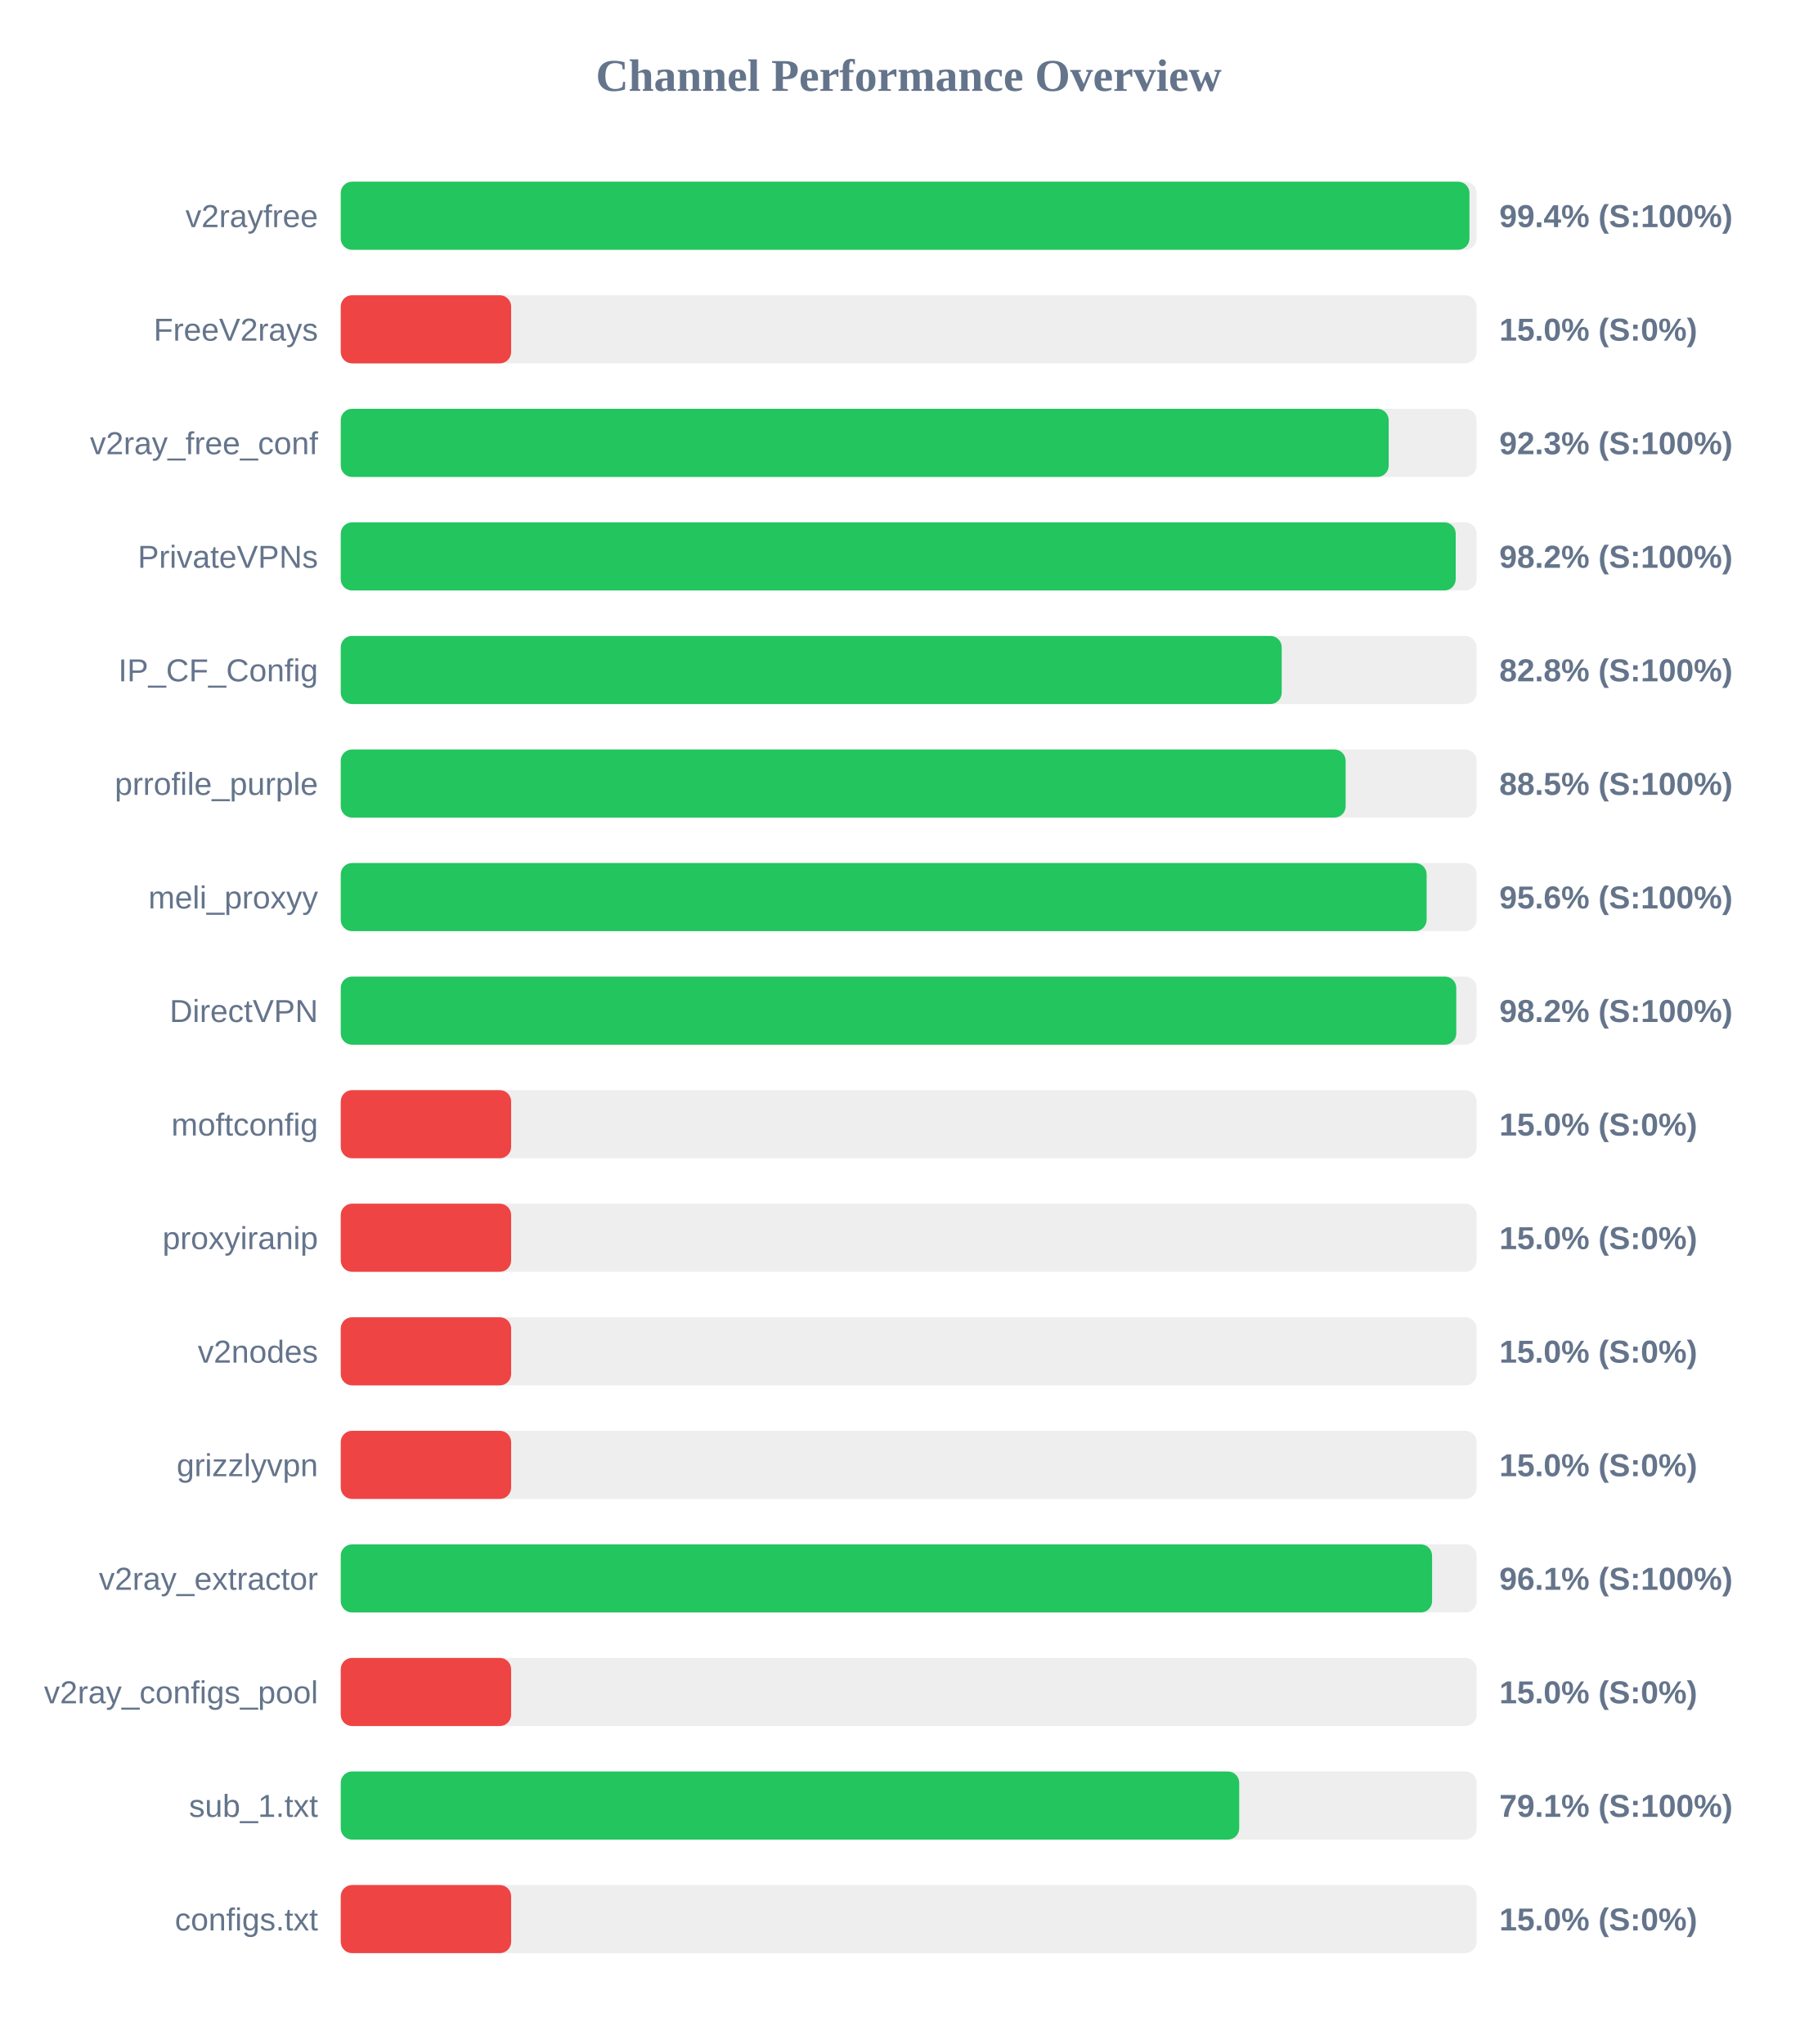
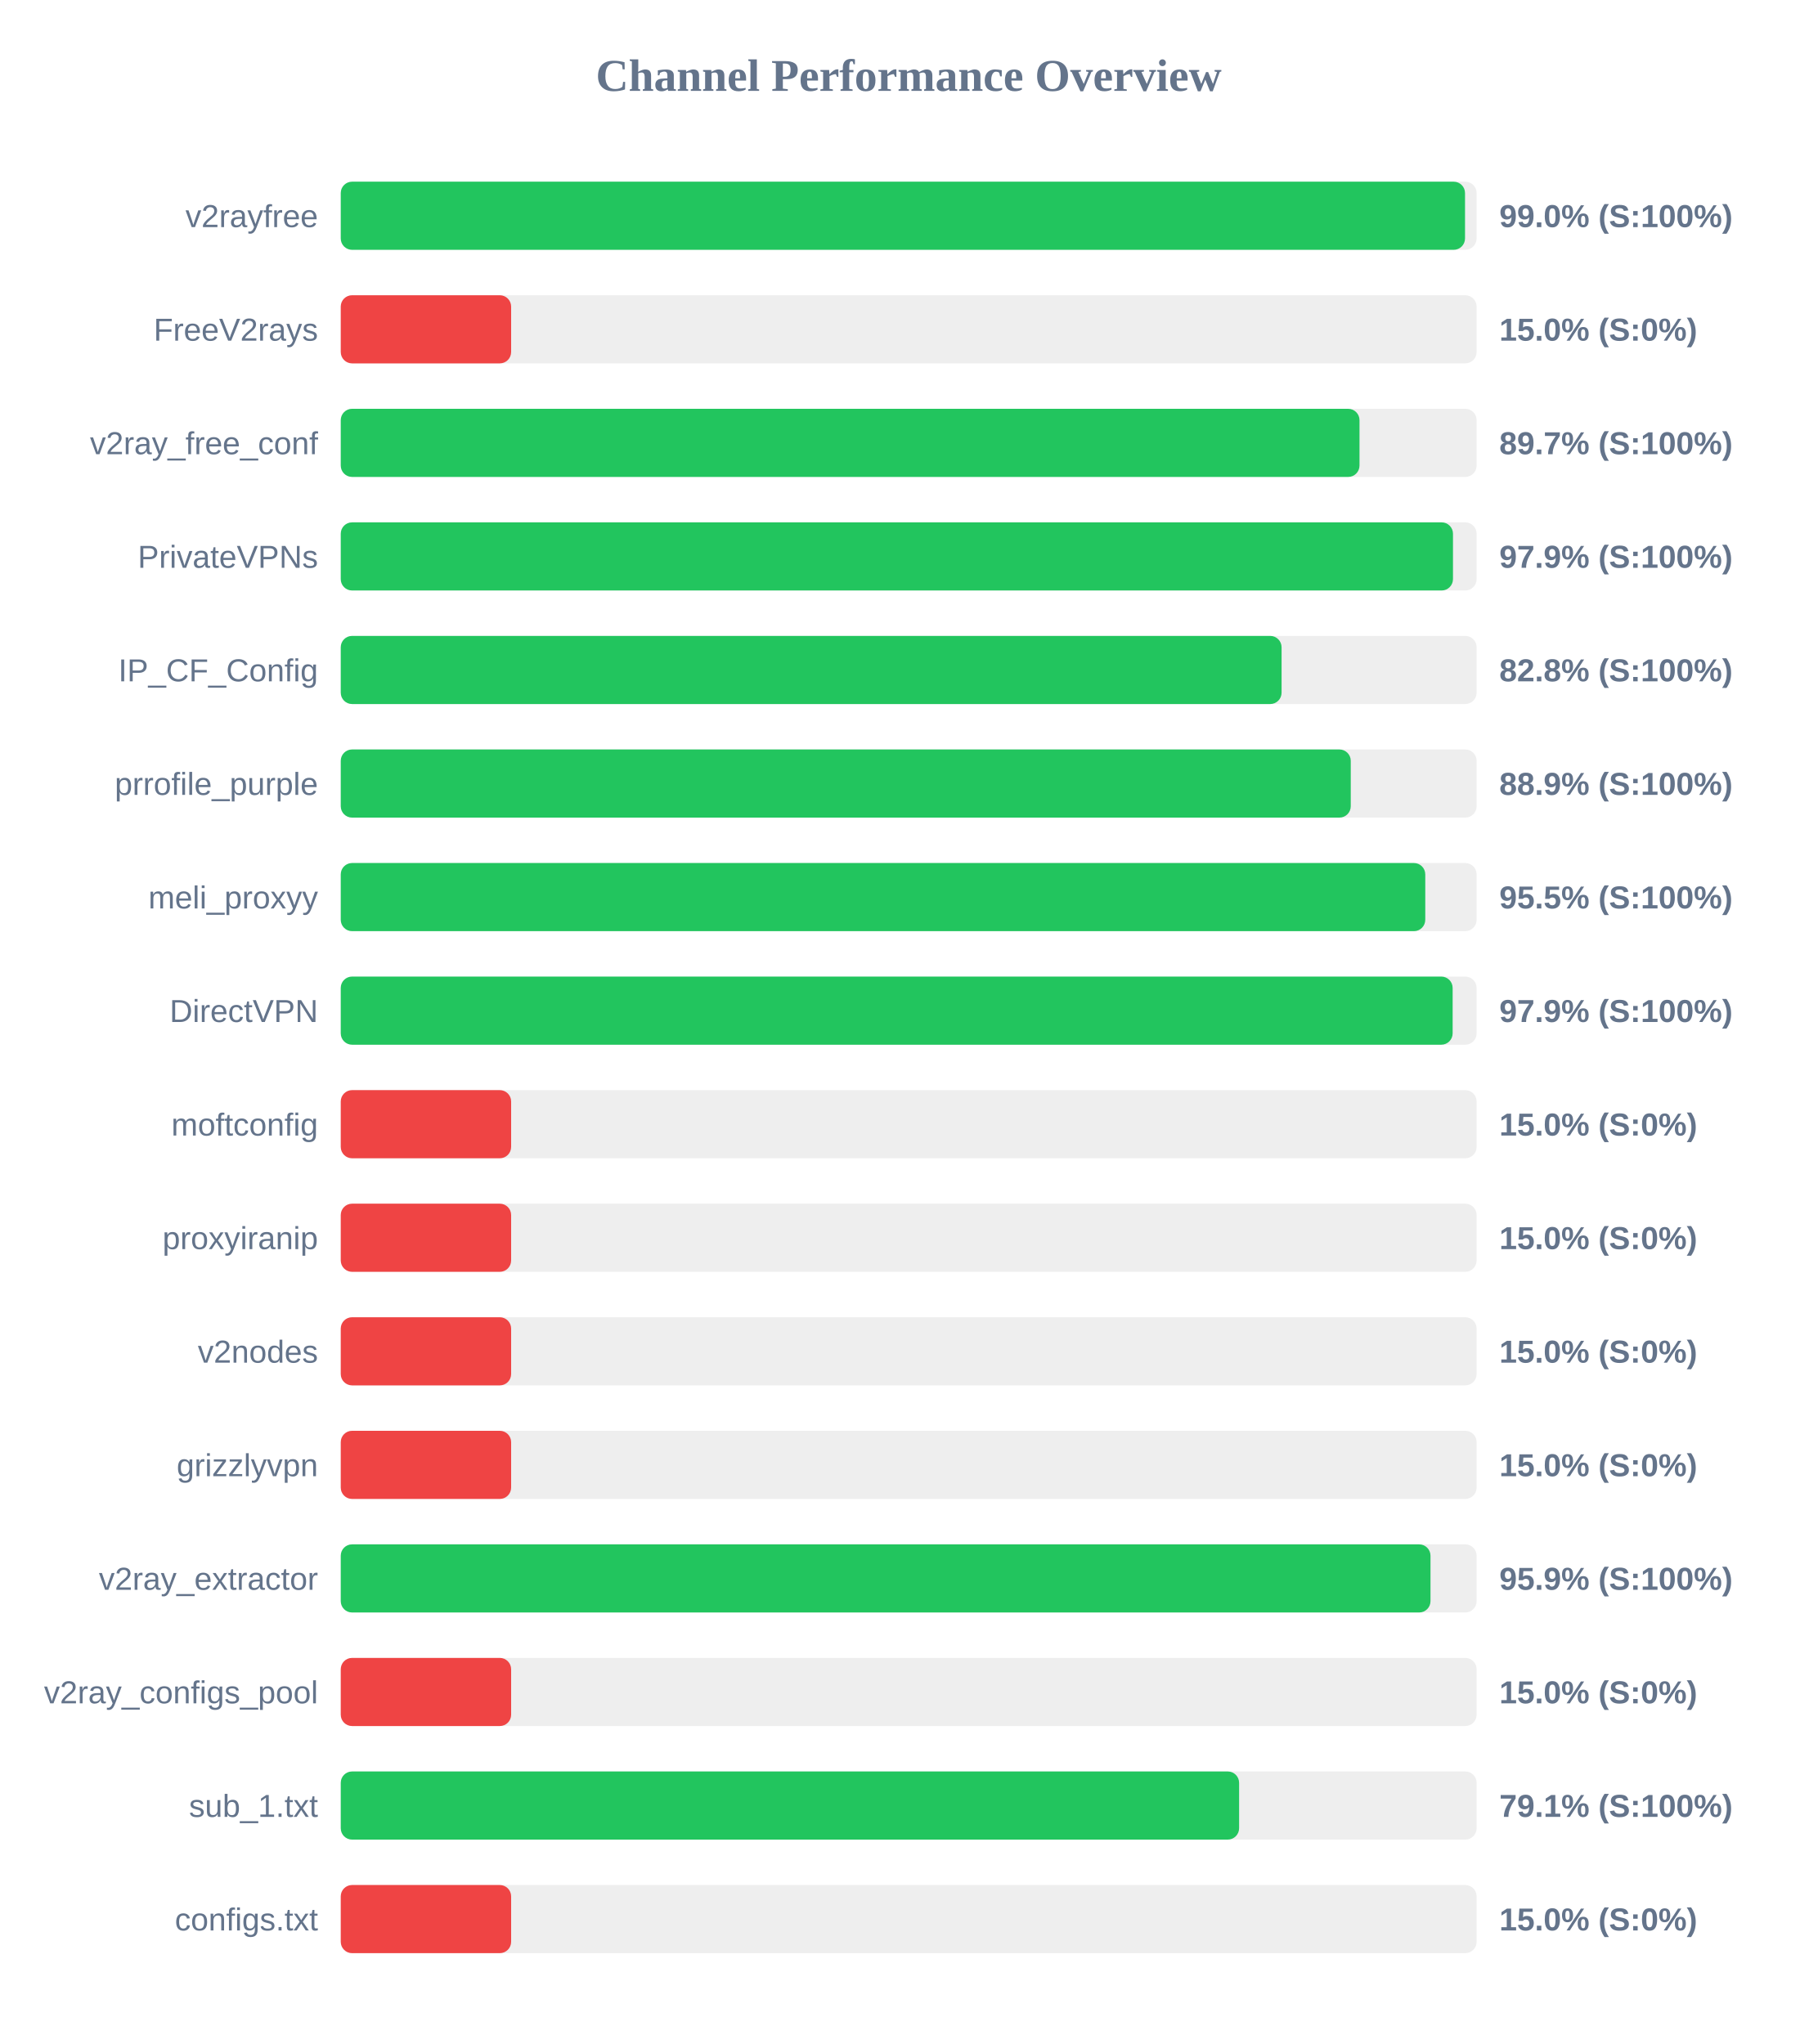
<svg xmlns="http://www.w3.org/2000/svg" width="800" height="900" version="1.1">
  <style>
        .row { font: 14px Arial; fill: #64748b; }
        .score { font: bold 14px Arial; fill: #64748b; }
    </style>
  <text x="400" y="40" text-anchor="middle" font-size="20px" font-weight="bold" fill="#64748b">Channel Performance Overview</text>
  <rect x="150" y="80" width="500" height="30" fill="#eee" rx="5" />
-   <rect x="150" y="80" width="496.85" height="30" fill="#22c55e" rx="5" />
+   <rect x="150" y="80" width="494.9" height="30" fill="#22c55e" rx="5" />
  <text x="140" y="100" text-anchor="end" class="row">v2rayfree</text>
-   <text x="660" y="100" text-anchor="start" class="score">99.4% (S:100%)</text>
+   <text x="660" y="100" text-anchor="start" class="score">99.0% (S:100%)</text>
  <rect x="150" y="130" width="500" height="30" fill="#eee" rx="5" />
  <rect x="150" y="130" width="75.0" height="30" fill="#ef4444" rx="5" />
  <text x="140" y="150" text-anchor="end" class="row">FreeV2rays</text>
  <text x="660" y="150" text-anchor="start" class="score">15.0% (S:0%)</text>
  <rect x="150" y="180" width="500" height="30" fill="#eee" rx="5" />
-   <rect x="150" y="180" width="461.3" height="30" fill="#22c55e" rx="5" />
+   <rect x="150" y="180" width="448.45" height="30" fill="#22c55e" rx="5" />
  <text x="140" y="200" text-anchor="end" class="row">v2ray_free_conf</text>
-   <text x="660" y="200" text-anchor="start" class="score">92.3% (S:100%)</text>
+   <text x="660" y="200" text-anchor="start" class="score">89.7% (S:100%)</text>
  <rect x="150" y="230" width="500" height="30" fill="#eee" rx="5" />
-   <rect x="150" y="230" width="490.8" height="30" fill="#22c55e" rx="5" />
+   <rect x="150" y="230" width="489.6" height="30" fill="#22c55e" rx="5" />
  <text x="140" y="250" text-anchor="end" class="row">PrivateVPNs</text>
-   <text x="660" y="250" text-anchor="start" class="score">98.2% (S:100%)</text>
+   <text x="660" y="250" text-anchor="start" class="score">97.9% (S:100%)</text>
  <rect x="150" y="280" width="500" height="30" fill="#eee" rx="5" />
-   <rect x="150" y="280" width="414.2" height="30" fill="#22c55e" rx="5" />
+   <rect x="150" y="280" width="414.15" height="30" fill="#22c55e" rx="5" />
  <text x="140" y="300" text-anchor="end" class="row">IP_CF_Config</text>
  <text x="660" y="300" text-anchor="start" class="score">82.8% (S:100%)</text>
  <rect x="150" y="330" width="500" height="30" fill="#eee" rx="5" />
-   <rect x="150" y="330" width="442.35" height="30" fill="#22c55e" rx="5" />
+   <rect x="150" y="330" width="444.6" height="30" fill="#22c55e" rx="5" />
  <text x="140" y="350" text-anchor="end" class="row">prrofile_purple</text>
-   <text x="660" y="350" text-anchor="start" class="score">88.5% (S:100%)</text>
+   <text x="660" y="350" text-anchor="start" class="score">88.9% (S:100%)</text>
  <rect x="150" y="380" width="500" height="30" fill="#eee" rx="5" />
-   <rect x="150" y="380" width="478.0" height="30" fill="#22c55e" rx="5" />
+   <rect x="150" y="380" width="477.4" height="30" fill="#22c55e" rx="5" />
  <text x="140" y="400" text-anchor="end" class="row">meli_proxyy</text>
-   <text x="660" y="400" text-anchor="start" class="score">95.6% (S:100%)</text>
+   <text x="660" y="400" text-anchor="start" class="score">95.5% (S:100%)</text>
  <rect x="150" y="430" width="500" height="30" fill="#eee" rx="5" />
-   <rect x="150" y="430" width="491.05" height="30" fill="#22c55e" rx="5" />
+   <rect x="150" y="430" width="489.45" height="30" fill="#22c55e" rx="5" />
  <text x="140" y="450" text-anchor="end" class="row">DirectVPN</text>
-   <text x="660" y="450" text-anchor="start" class="score">98.2% (S:100%)</text>
+   <text x="660" y="450" text-anchor="start" class="score">97.9% (S:100%)</text>
  <rect x="150" y="480" width="500" height="30" fill="#eee" rx="5" />
  <rect x="150" y="480" width="75.0" height="30" fill="#ef4444" rx="5" />
  <text x="140" y="500" text-anchor="end" class="row">moftconfig</text>
  <text x="660" y="500" text-anchor="start" class="score">15.0% (S:0%)</text>
  <rect x="150" y="530" width="500" height="30" fill="#eee" rx="5" />
  <rect x="150" y="530" width="75.0" height="30" fill="#ef4444" rx="5" />
  <text x="140" y="550" text-anchor="end" class="row">proxyiranip</text>
  <text x="660" y="550" text-anchor="start" class="score">15.0% (S:0%)</text>
  <rect x="150" y="580" width="500" height="30" fill="#eee" rx="5" />
  <rect x="150" y="580" width="75.0" height="30" fill="#ef4444" rx="5" />
  <text x="140" y="600" text-anchor="end" class="row">v2nodes</text>
  <text x="660" y="600" text-anchor="start" class="score">15.0% (S:0%)</text>
  <rect x="150" y="630" width="500" height="30" fill="#eee" rx="5" />
  <rect x="150" y="630" width="75.0" height="30" fill="#ef4444" rx="5" />
  <text x="140" y="650" text-anchor="end" class="row">grizzlyvpn</text>
  <text x="660" y="650" text-anchor="start" class="score">15.0% (S:0%)</text>
  <rect x="150" y="680" width="500" height="30" fill="#eee" rx="5" />
-   <rect x="150" y="680" width="480.4" height="30" fill="#22c55e" rx="5" />
+   <rect x="150" y="680" width="479.7" height="30" fill="#22c55e" rx="5" />
  <text x="140" y="700" text-anchor="end" class="row">v2ray_extractor</text>
-   <text x="660" y="700" text-anchor="start" class="score">96.1% (S:100%)</text>
+   <text x="660" y="700" text-anchor="start" class="score">95.9% (S:100%)</text>
  <rect x="150" y="730" width="500" height="30" fill="#eee" rx="5" />
  <rect x="150" y="730" width="75.0" height="30" fill="#ef4444" rx="5" />
  <text x="140" y="750" text-anchor="end" class="row">v2ray_configs_pool</text>
  <text x="660" y="750" text-anchor="start" class="score">15.0% (S:0%)</text>
  <rect x="150" y="780" width="500" height="30" fill="#eee" rx="5" />
-   <rect x="150" y="780" width="395.5" height="30" fill="#22c55e" rx="5" />
+   <rect x="150" y="780" width="395.45" height="30" fill="#22c55e" rx="5" />
  <text x="140" y="800" text-anchor="end" class="row">sub_1.txt</text>
  <text x="660" y="800" text-anchor="start" class="score">79.1% (S:100%)</text>
  <rect x="150" y="830" width="500" height="30" fill="#eee" rx="5" />
  <rect x="150" y="830" width="75.0" height="30" fill="#ef4444" rx="5" />
  <text x="140" y="850" text-anchor="end" class="row">configs.txt</text>
  <text x="660" y="850" text-anchor="start" class="score">15.0% (S:0%)</text>
</svg>
